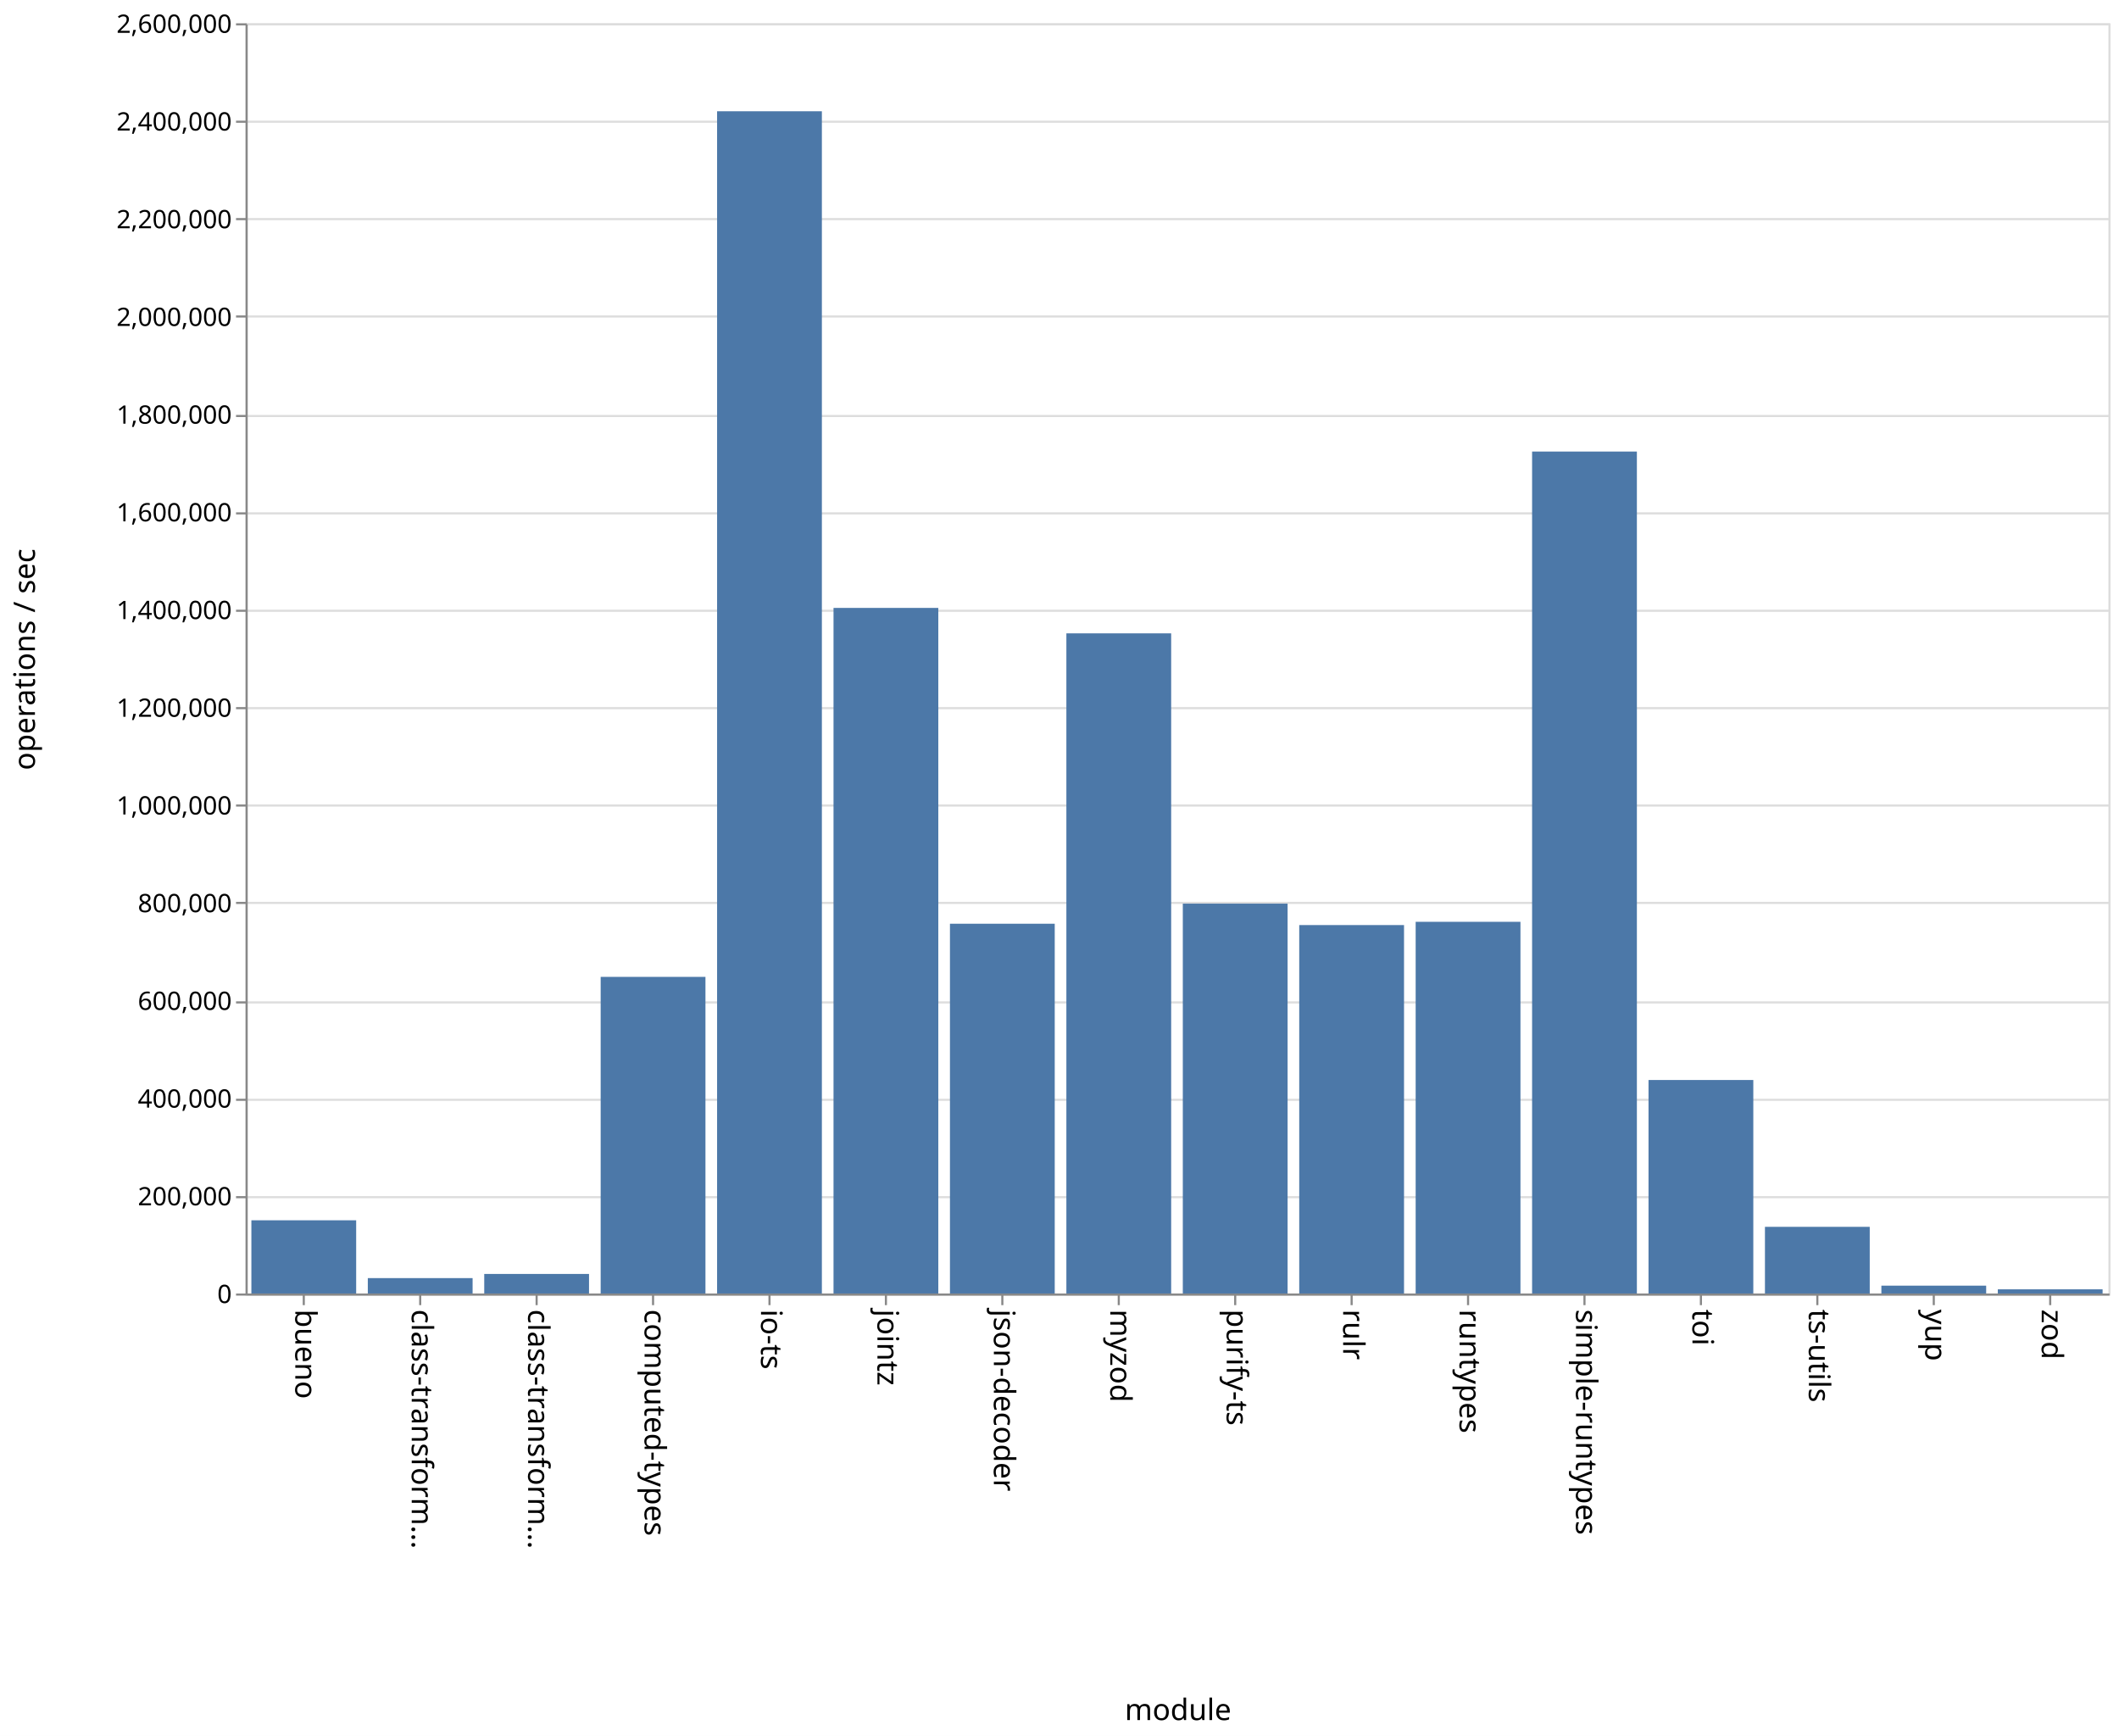
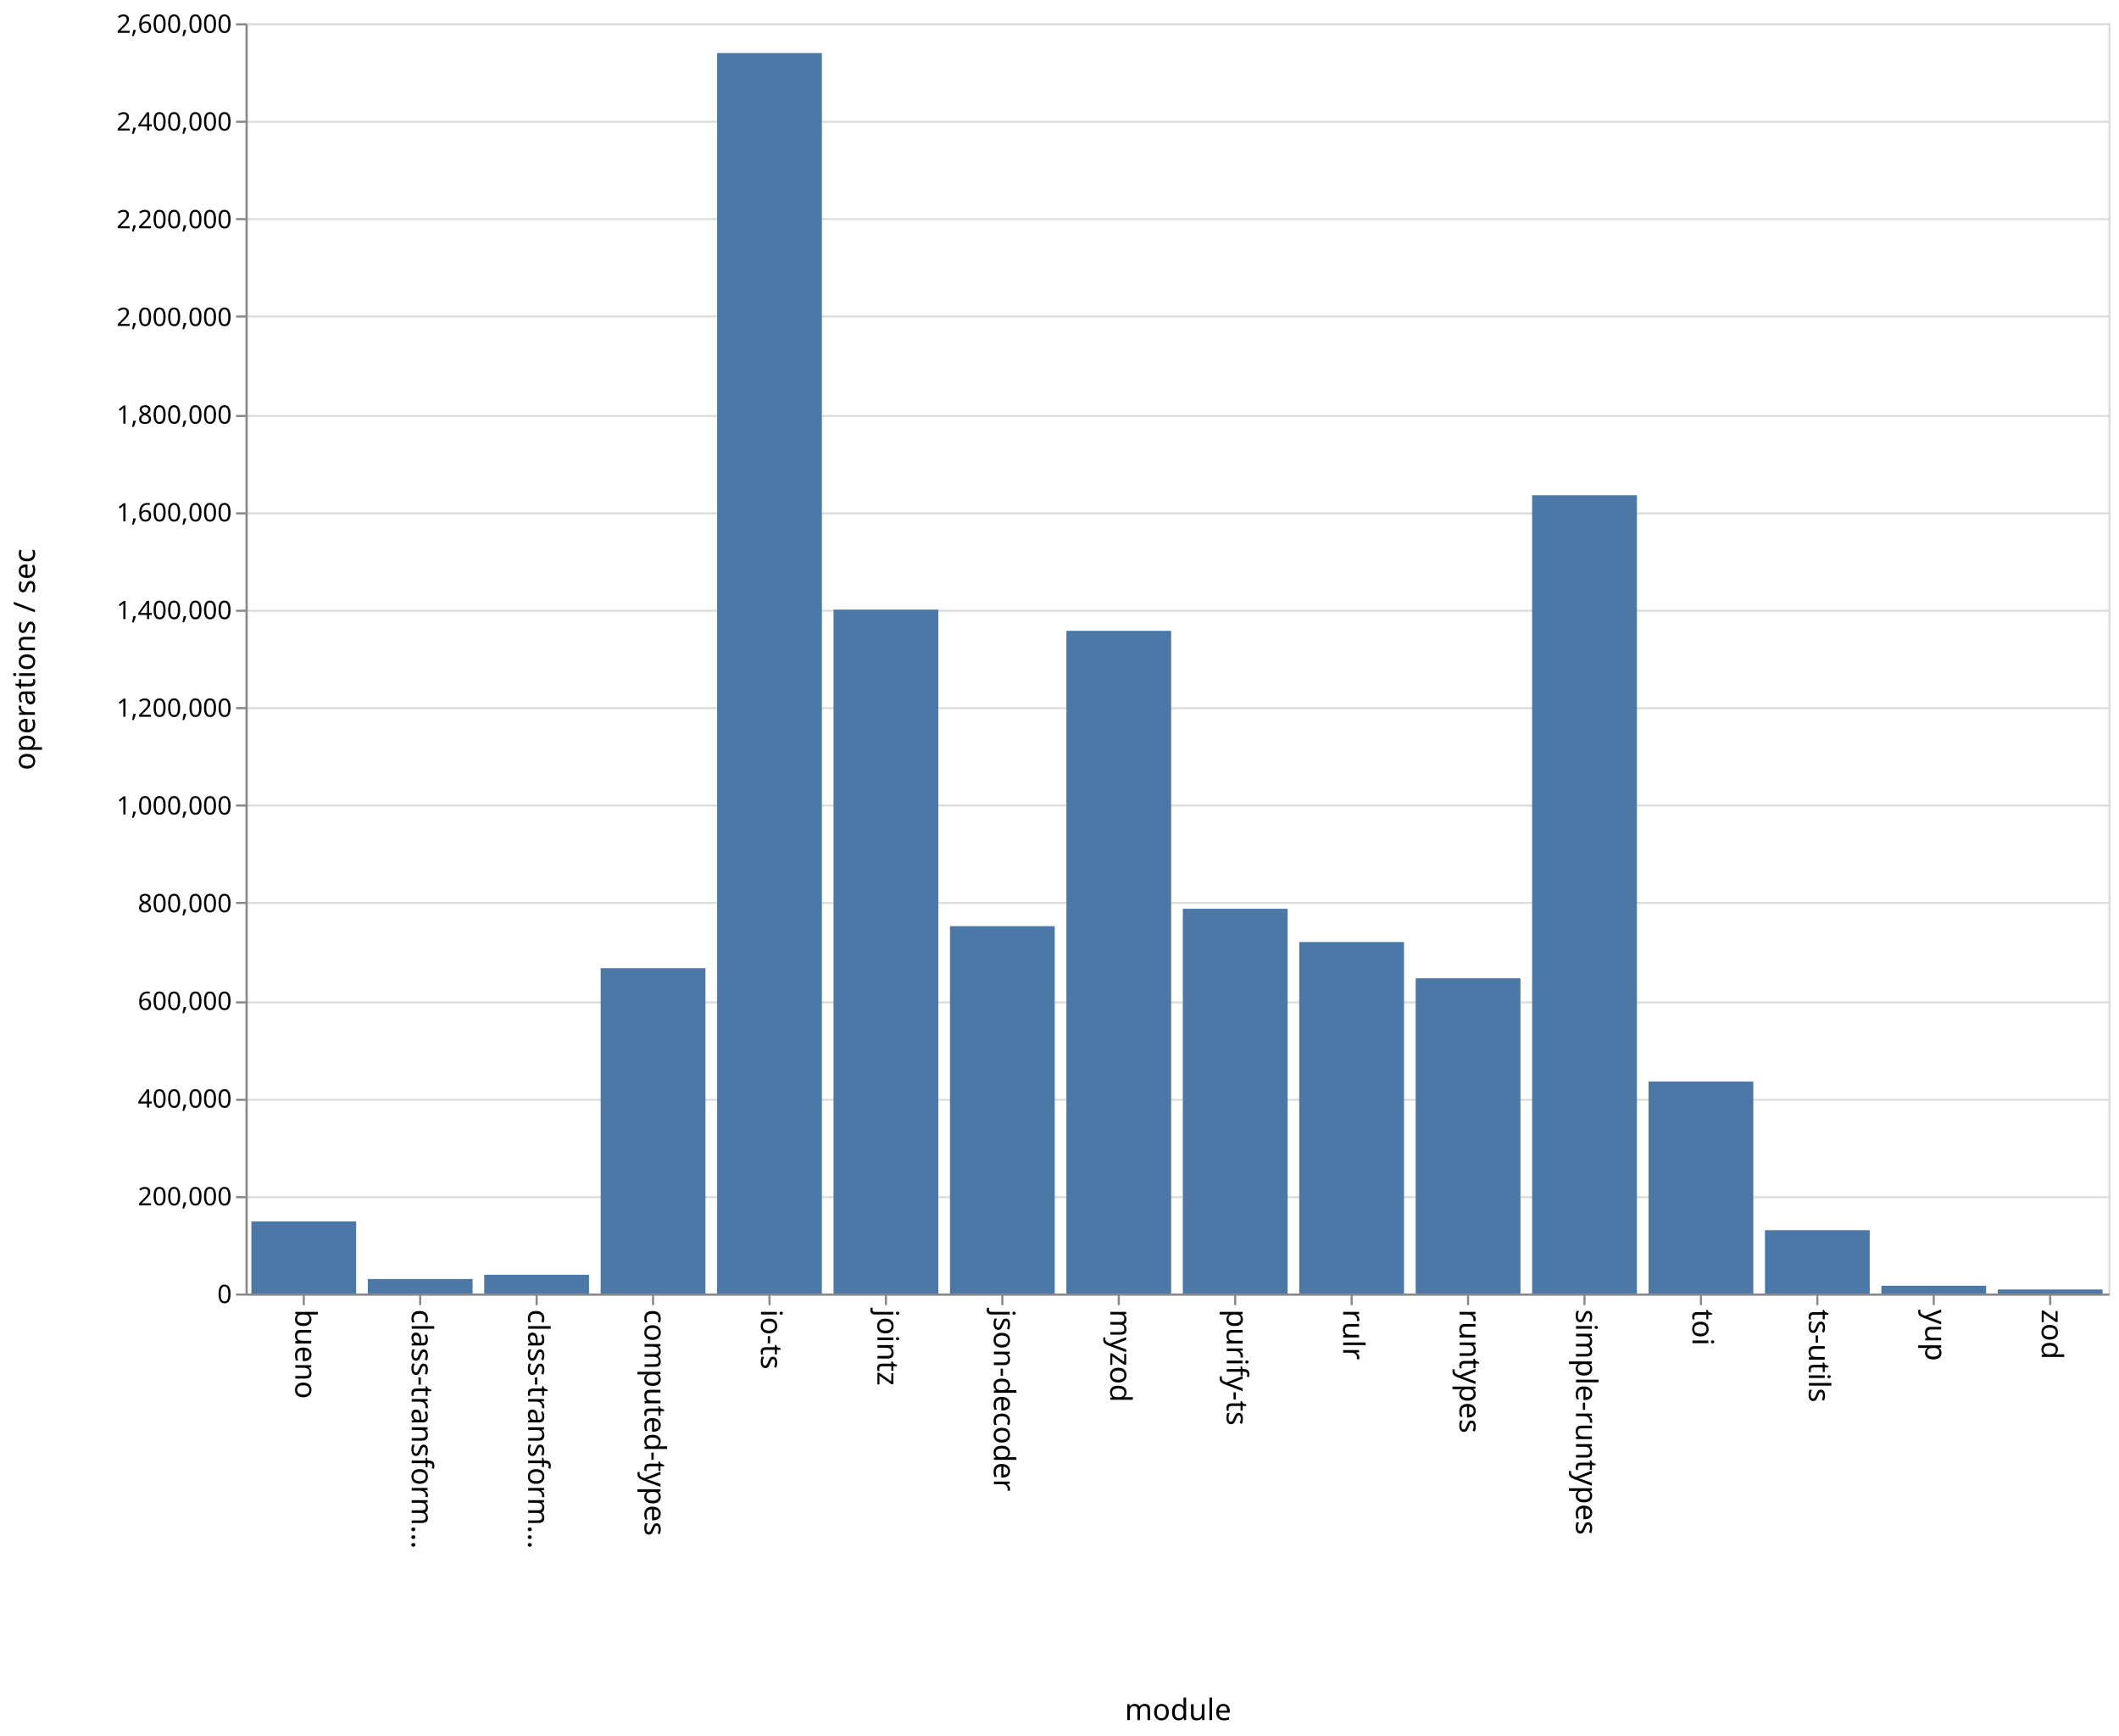
<svg xmlns="http://www.w3.org/2000/svg" class="marks" width="1001" height="820">
  <path fill="#fff" d="M0 0h1001v820H0z" />
  <g class="mark-group role-frame root" aria-roledescription="group mark container" fill="none" stroke-miterlimit="10">
    <path class="background" aria-hidden="true" d="M116.5 11.5h880v600h-880z" stroke="#ddd" />
    <g class="mark-group role-axis" aria-hidden="true">
      <path class="background" aria-hidden="true" d="M116.5 11.5z" pointer-events="none" />
      <g class="mark-rule role-axis-grid" pointer-events="none" stroke="#ddd">
        <path d="M116.5 611.5h880M116.5 565.5h880M116.5 519.5h880M116.5 473.5h880M116.5 426.5h880M116.5 380.5h880M116.5 334.5h880M116.5 288.5h880M116.5 242.5h880M116.5 196.5h880M116.5 149.5h880M116.5 103.5h880M116.5 57.5h880M116.5 11.5h880" />
      </g>
    </g>
    <g class="mark-group role-axis" aria-roledescription="axis" aria-label="X-axis titled 'module' for a discrete scale with 16 values: bueno, class-transformer-validator-async, class-transformer-validator-sync, computed-types, io-ts, ending with zod">
      <path class="background" aria-hidden="true" d="M116.5 611.5z" pointer-events="none" />
      <g class="mark-rule role-axis-tick" pointer-events="none" stroke="#888">
        <path d="M143.5 611.5v5M198.5 611.5v5M253.5 611.5v5M308.5 611.5v5M363.5 611.5v5M418.5 611.5v5M473.5 611.5v5M528.5 611.5v5M583.5 611.5v5M638.5 611.5v5M693.5 611.5v5M748.5 611.5v5M803.5 611.5v5M858.5 611.5v5M913.5 611.5v5M968.5 611.5v5" />
      </g>
      <g class="mark-text role-axis-label" pointer-events="none" font-family="sans-serif" font-size="14" fill="#000">
        <text transform="rotate(90 -239.5 379)">
                    bueno
                </text>
        <text transform="rotate(90 -212 406.5)">
                    class-transform…
                </text>
        <text transform="rotate(90 -184.5 434)">
                    class-transform…
                </text>
        <text transform="rotate(90 -157 461.5)">
                    computed-types
                </text>
        <text transform="rotate(90 -129.5 489)">
                    io-ts
                </text>
        <text transform="rotate(90 -102 516.5)">
                    jointz
                </text>
        <text transform="rotate(90 -74.5 544)">
                    json-decoder
                </text>
        <text transform="rotate(90 -47 571.5)">
                    myzod
                </text>
        <text transform="rotate(90 -19.5 599)">
                    purify-ts
                </text>
        <text transform="rotate(90 8 626.5)">
                    rulr
                </text>
        <text transform="rotate(90 35.5 654)">
                    runtypes
                </text>
        <text transform="rotate(90 63 681.5)">
                    simple-runtypes
                </text>
        <text transform="rotate(90 90.5 709)">
                    toi
                </text>
        <text transform="rotate(90 118 736.5)">
                    ts-utils
                </text>
        <text transform="rotate(90 145.5 764)">
                    yup
                </text>
        <text transform="rotate(90 173 791.5)">
                    zod
                </text>
      </g>
      <path stroke="#888" d="M116.5 611.5h880" pointer-events="none" />
      <text text-anchor="middle" transform="translate(556.5 812.5)" font-family="sans-serif" font-size="14" fill="#000" pointer-events="none">
                module
            </text>
    </g>
    <g class="mark-group role-axis" aria-roledescription="axis" aria-label="Y-axis titled 'operations / sec' for a linear scale with values from 0 to 2,600,000">
      <path class="background" aria-hidden="true" d="M116.5 11.5z" pointer-events="none" />
      <g class="mark-rule role-axis-tick" pointer-events="none" stroke="#888">
        <path d="M116.5 611.5h-5M116.5 565.5h-5M116.5 519.5h-5M116.5 473.5h-5M116.5 426.5h-5M116.5 380.5h-5M116.5 334.5h-5M116.5 288.5h-5M116.5 242.5h-5M116.5 196.5h-5M116.5 149.5h-5M116.5 103.5h-5M116.5 57.5h-5M116.5 11.5h-5" />
      </g>
      <g class="mark-text role-axis-label" pointer-events="none" text-anchor="end" font-family="sans-serif" font-size="12" fill="#000">
        <text transform="translate(109.5 615.5)">
                    0
                </text>
        <text transform="translate(109.5 569.346)">
                    200,000
                </text>
        <text transform="translate(109.5 523.192)">
                    400,000
                </text>
        <text transform="translate(109.5 477.038)">
                    600,000
                </text>
        <text transform="translate(109.5 430.885)">
                    800,000
                </text>
        <text transform="translate(109.5 384.73)">
                    1,000,000
                </text>
        <text transform="translate(109.5 338.577)">
                    1,200,000
                </text>
        <text transform="translate(109.5 292.423)">
                    1,400,000
                </text>
        <text transform="translate(109.5 246.27)">
                    1,600,000
                </text>
        <text transform="translate(109.5 200.115)">
                    1,800,000
                </text>
        <text transform="translate(109.5 153.962)">
                    2,000,000
                </text>
        <text transform="translate(109.5 107.808)">
                    2,200,000
                </text>
        <text transform="translate(109.5 61.654)">
                    2,400,000
                </text>
        <text transform="translate(109.5 15.5)">
                    2,600,000
                </text>
      </g>
      <path stroke="#888" d="M116.5 611.5v-600" pointer-events="none" />
      <text text-anchor="middle" transform="rotate(-90 164 147.5)" font-family="sans-serif" font-size="14" fill="#000" pointer-events="none">
                operations / sec
            </text>
    </g>
    <g class="mark-rect role-mark marks" aria-roledescription="rect mark container" fill="#4c78a8">
-       <path aria-label="operations / sec: 149855; module: bueno" aria-roledescription="bar" d="M118.75 576.418h49.5V611h-49.5z" />
-       <path aria-label="operations / sec: 31517; module: class-transformer-validator-async" aria-roledescription="bar" d="M173.75 603.727h49.5V611h-49.5z" />
-       <path aria-label="operations / sec: 40029; module: class-transformer-validator-sync" aria-roledescription="bar" d="M228.75 601.763h49.5V611h-49.5z" />
-       <path aria-label="operations / sec: 648098; module: computed-types" aria-roledescription="bar" d="M283.75 461.439h49.5V611h-49.5z" />
-       <path aria-label="operations / sec: 2419912; module: io-ts" aria-roledescription="bar" d="M338.75 52.559h49.5V611h-49.5z" />
-       <path aria-label="operations / sec: 1403325; module: jointz" aria-roledescription="bar" d="M393.75 287.156h49.5V611h-49.5z" />
-       <path aria-label="operations / sec: 756883; module: json-decoder" aria-roledescription="bar" d="M448.75 436.335h49.5V611h-49.5z" />
-       <path aria-label="operations / sec: 1351258; module: myzod" aria-roledescription="bar" d="M503.75 299.171h49.5V611h-49.5z" />
-       <path aria-label="operations / sec: 798010; module: purify-ts" aria-roledescription="bar" d="M558.75 426.844h49.5V611h-49.5z" />
-       <path aria-label="operations / sec: 754152; module: rulr" aria-roledescription="bar" d="M613.75 436.965h49.5V611h-49.5z" />
-       <path aria-label="operations / sec: 760818; module: runtypes" aria-roledescription="bar" d="M668.75 435.427h49.5V611h-49.5z" />
-       <path aria-label="operations / sec: 1723387; module: simple-runtypes" aria-roledescription="bar" d="M723.75 213.295h49.5V611h-49.5z" />
-       <path aria-label="operations / sec: 437012; module: toi" aria-roledescription="bar" d="M778.75 510.151h49.5V611h-49.5z" />
-       <path aria-label="operations / sec: 136459; module: ts-utils" aria-roledescription="bar" d="M833.75 579.51h49.5V611h-49.5z" />
-       <path aria-label="operations / sec: 16049; module: yup" aria-roledescription="bar" d="M888.75 607.296h49.5V611h-49.5z" />
-       <path aria-label="operations / sec: 8542; module: zod" aria-roledescription="bar" d="M943.75 609.029h49.5V611h-49.5z" />
+       <path aria-label="operations / sec: 147569; module: bueno" aria-roledescription="bar" d="M118.75 576.946h49.5V611h-49.5z" />
+       <path aria-label="operations / sec: 29668; module: class-transformer-validator-async" aria-roledescription="bar" d="M173.75 604.154h49.5V611h-49.5z" />
+       <path aria-label="operations / sec: 38438; module: class-transformer-validator-sync" aria-roledescription="bar" d="M228.75 602.13h49.5V611h-49.5z" />
+       <path aria-label="operations / sec: 665786; module: computed-types" aria-roledescription="bar" d="M283.75 457.357h49.5V611h-49.5z" />
+       <path aria-label="operations / sec: 2539103; module: io-ts" aria-roledescription="bar" d="M338.75 25.053h49.5V611h-49.5z" />
+       <path aria-label="operations / sec: 1399776; module: jointz" aria-roledescription="bar" d="M393.75 287.975h49.5V611h-49.5z" />
+       <path aria-label="operations / sec: 751918; module: json-decoder" aria-roledescription="bar" d="M448.75 437.48h49.5V611h-49.5z" />
+       <path aria-label="operations / sec: 1356456; module: myzod" aria-roledescription="bar" d="M503.75 297.972h49.5V611h-49.5z" />
+       <path aria-label="operations / sec: 787517; module: purify-ts" aria-roledescription="bar" d="M558.75 429.265h49.5V611h-49.5z" />
+       <path aria-label="operations / sec: 719489; module: rulr" aria-roledescription="bar" d="M613.75 444.964h49.5V611h-49.5z" />
+       <path aria-label="operations / sec: 645195; module: runtypes" aria-roledescription="bar" d="M668.75 462.109h49.5V611h-49.5z" />
+       <path aria-label="operations / sec: 1633924; module: simple-runtypes" aria-roledescription="bar" d="M723.75 233.94h49.5V611h-49.5z" />
+       <path aria-label="operations / sec: 433937; module: toi" aria-roledescription="bar" d="M778.75 510.86h49.5V611h-49.5z" />
+       <path aria-label="operations / sec: 129610; module: ts-utils" aria-roledescription="bar" d="M833.75 581.09h49.5V611h-49.5z" />
+       <path aria-label="operations / sec: 15821; module: yup" aria-roledescription="bar" d="M888.75 607.349h49.5V611h-49.5z" />
+       <path aria-label="operations / sec: 8194; module: zod" aria-roledescription="bar" d="M943.75 609.11h49.5V611h-49.5z" />
    </g>
  </g>
</svg>
